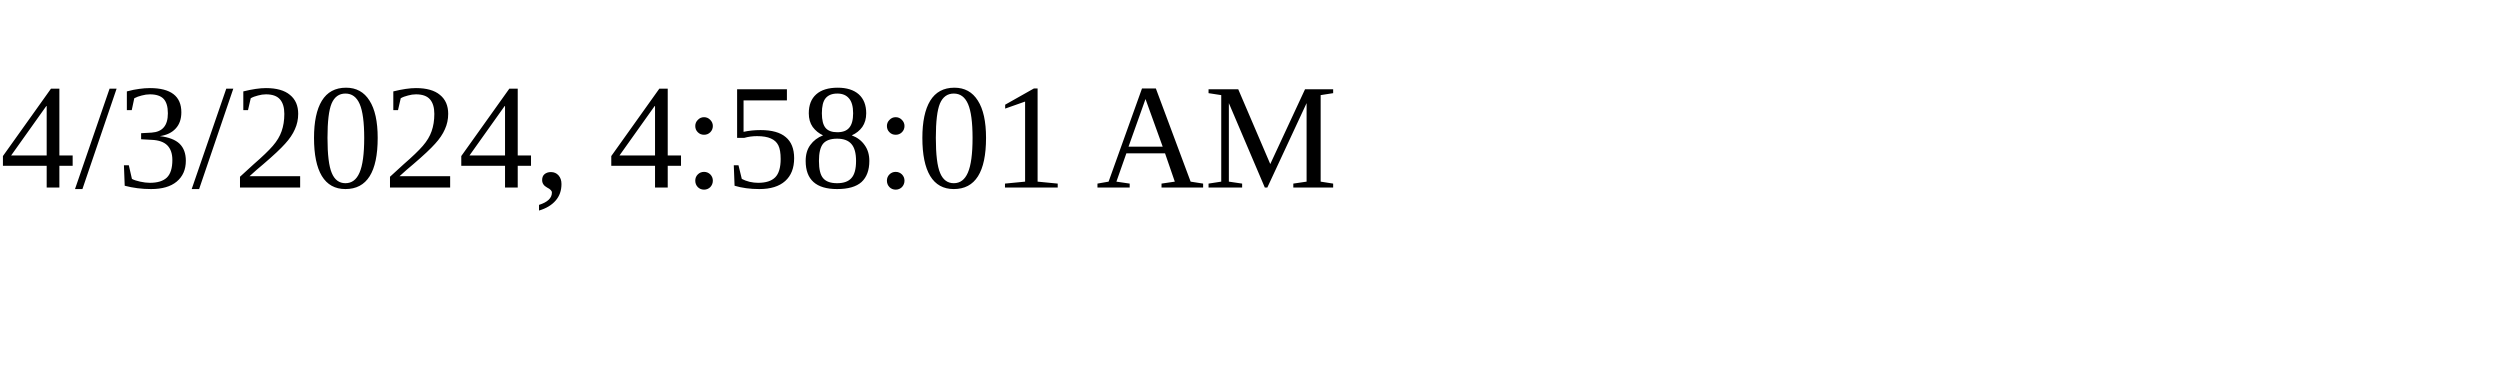
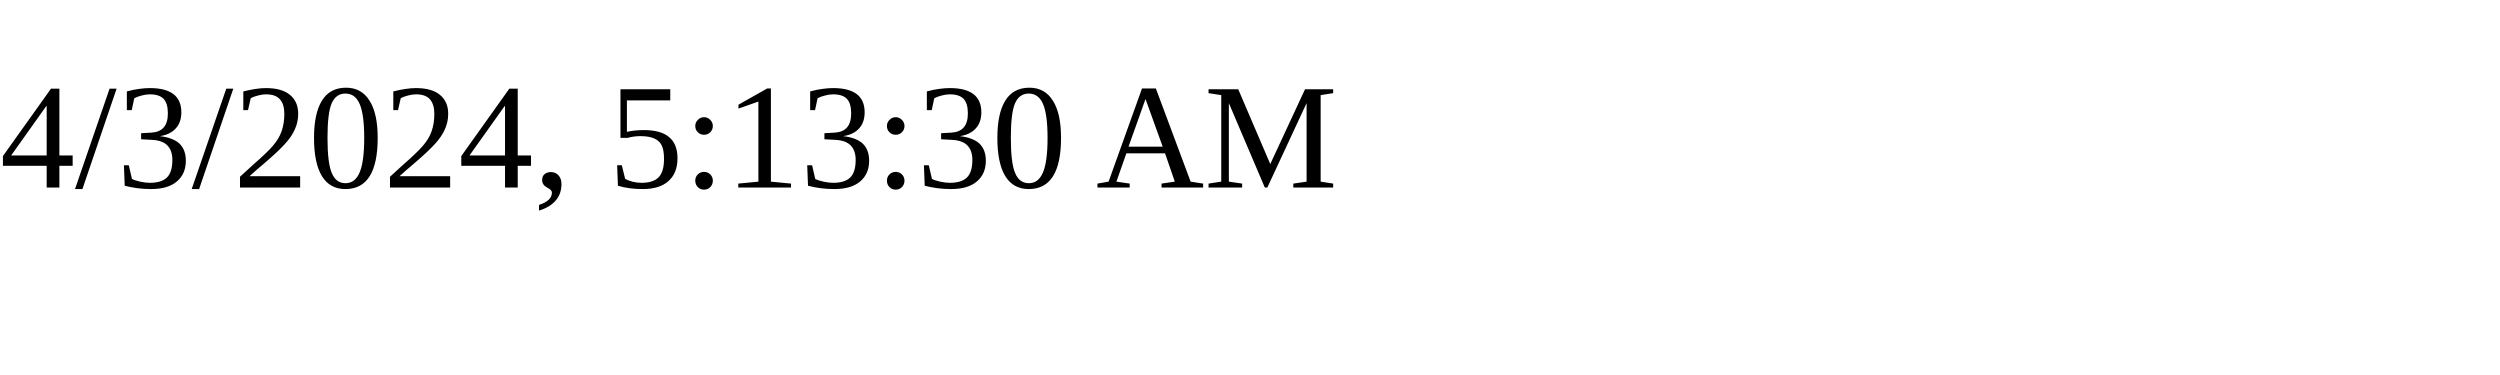
<svg xmlns="http://www.w3.org/2000/svg" height="30" width="200">
-   <text x="0" y="15">4/3/2024, 4:58:01 AM</text>
+   <text x="0" y="15">4/3/2024, 5:13:30 AM</text>
</svg>
